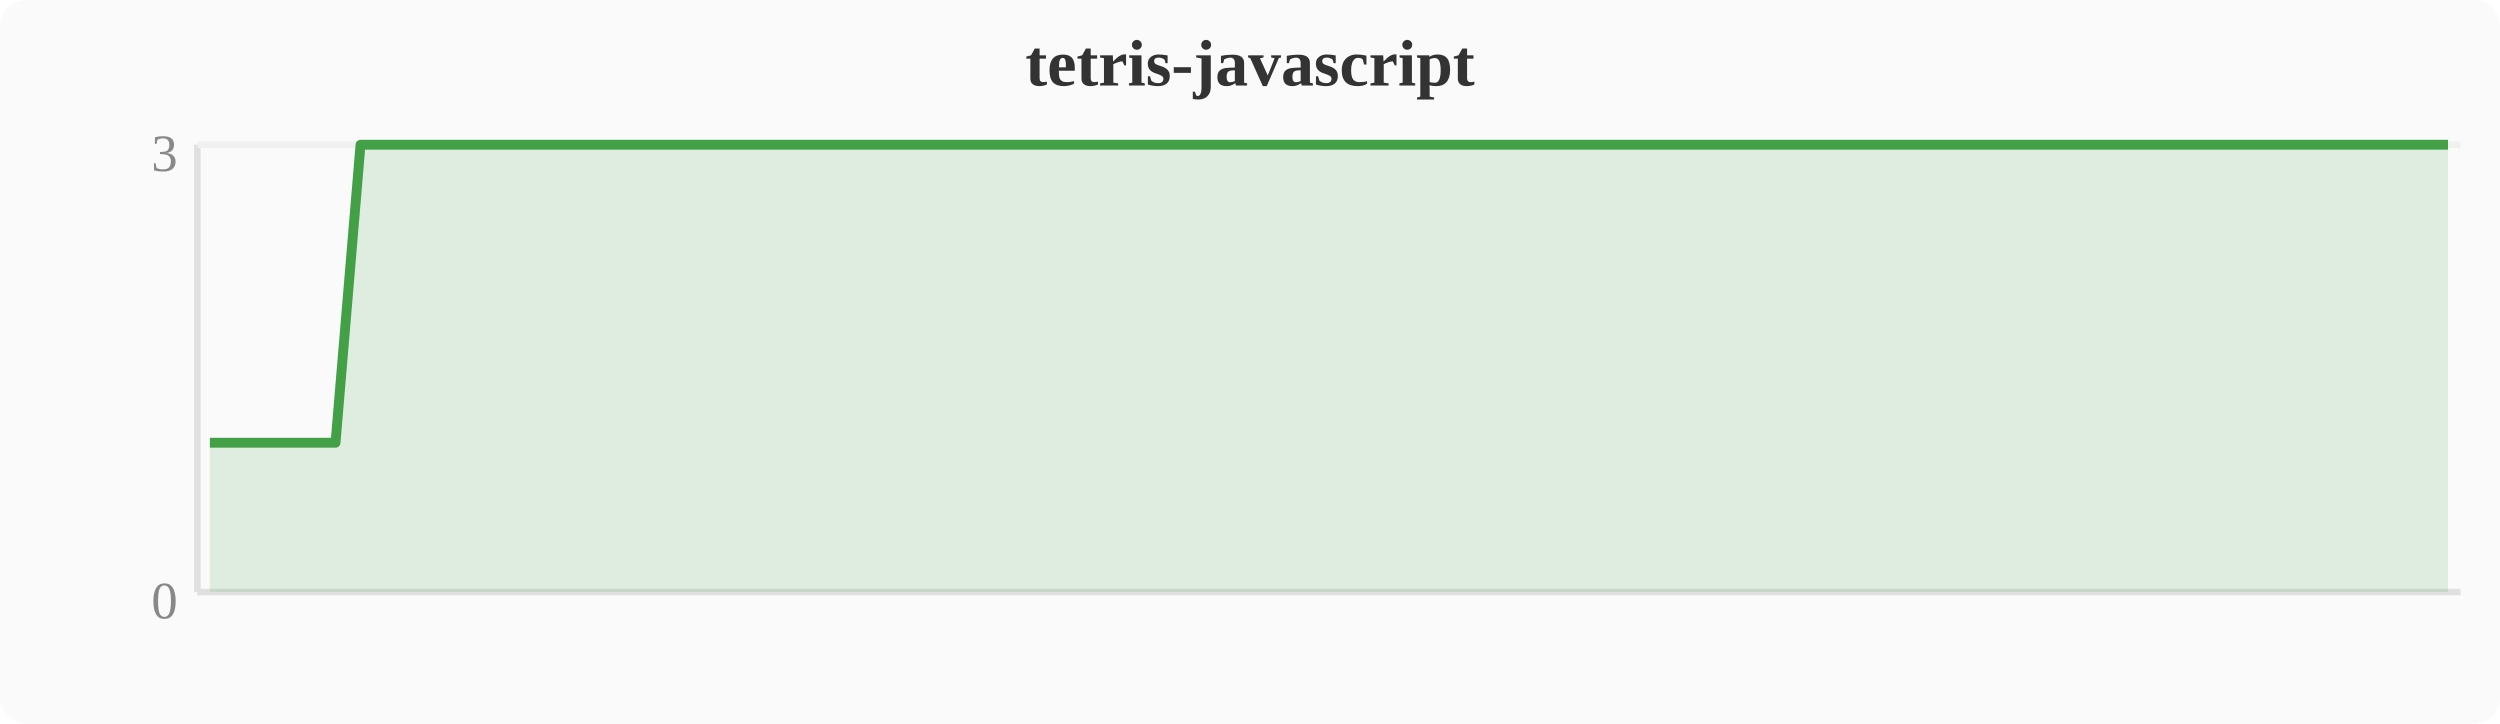
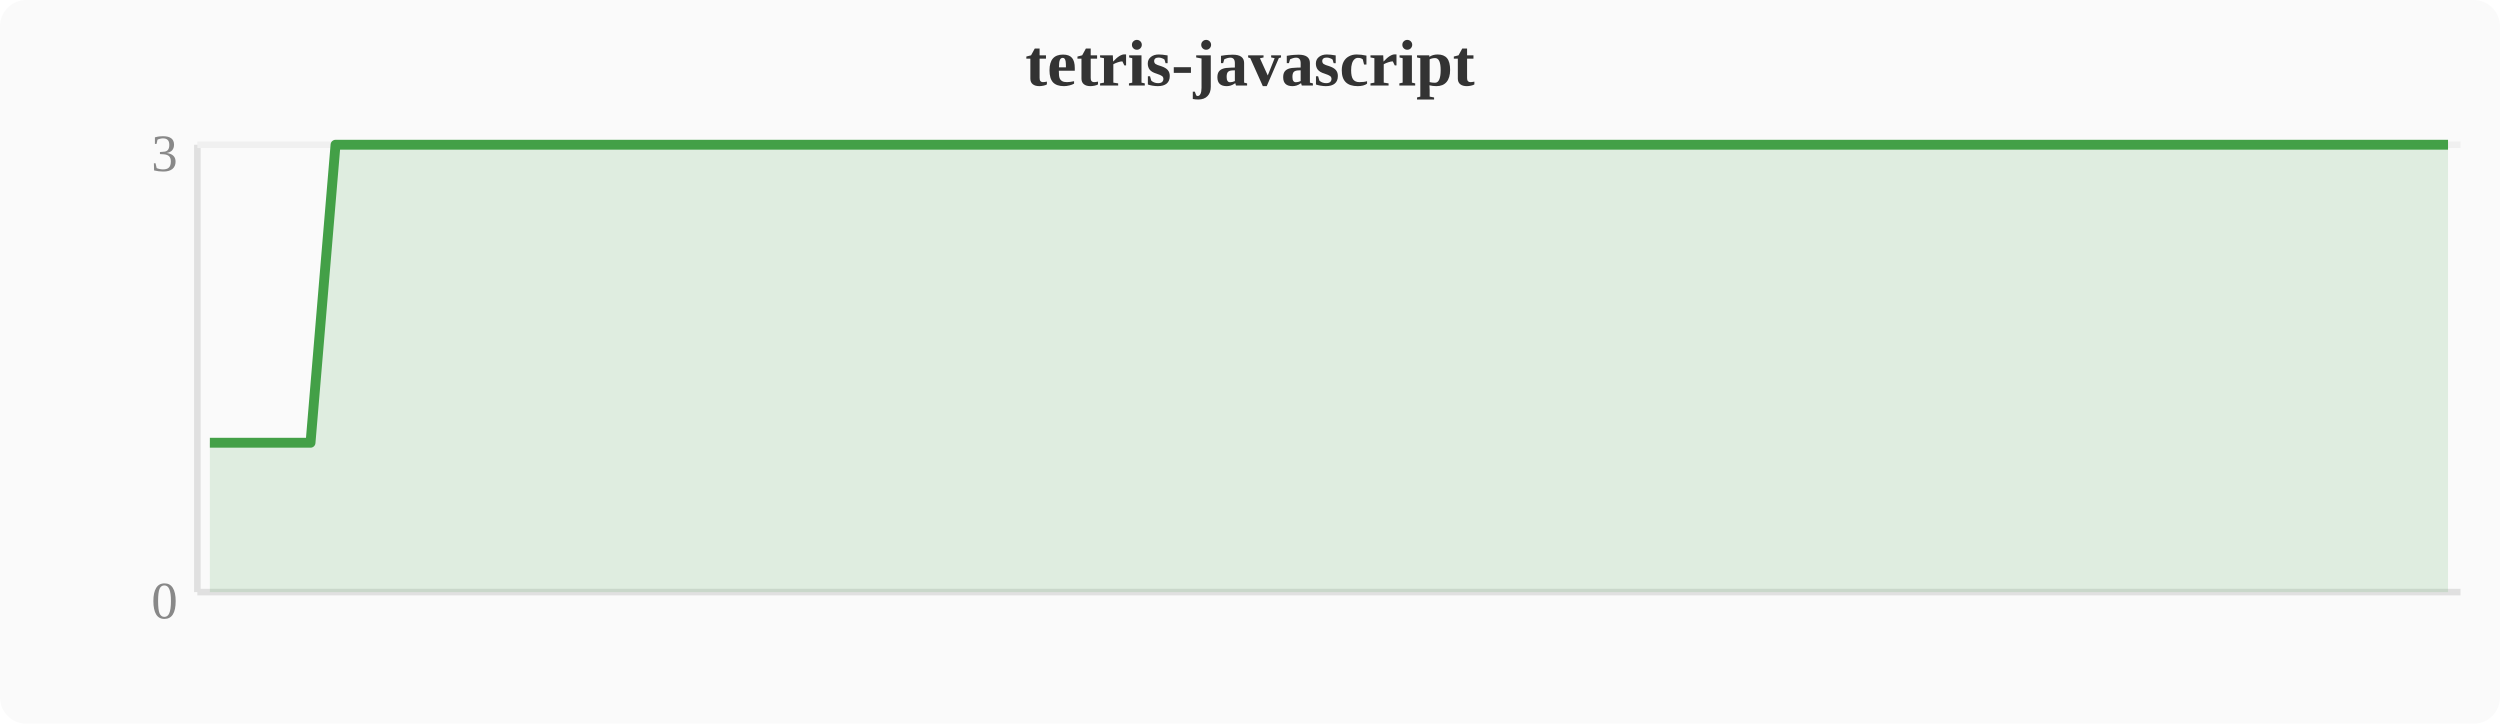
<svg xmlns="http://www.w3.org/2000/svg" width="380" height="110" viewBox="0 0 380 110">
  <rect width="380" height="110" fill="#fafafa" rx="4" />
  <text x="190" y="13" text-anchor="middle" font-size="10" font-weight="bold" fill="#333">tetris-javascript</text>
  <line x1="30" y1="22" x2="30" y2="90" stroke="#e0e0e0" stroke-width="1" />
  <line x1="30" y1="90" x2="374" y2="90" stroke="#e0e0e0" stroke-width="1" />
  <line x1="30" y1="22" x2="374" y2="22" stroke="#f0f0f0" stroke-width="1" />
  <text x="27" y="94" text-anchor="end" font-size="8" fill="#888">0</text>
  <text x="27" y="26" text-anchor="end" font-size="8" fill="#888">3</text>
-   <polygon points="31.9,67.3 35.7,67.3 39.6,67.3 43.4,67.3 47.2,67.3 51.0,67.3 54.8,22.0 58.7,22.0 62.5,22.0 66.3,22.0 70.1,22.0 74.0,22.0 77.8,22.0 81.6,22.0 85.4,22.0 89.2,22.0 93.1,22.0 96.9,22.0 100.7,22.0 104.5,22.0 108.4,22.0 112.2,22.0 116.0,22.0 119.8,22.0 123.6,22.0 127.5,22.0 131.3,22.0 135.1,22.0 138.9,22.0 142.8,22.0 146.6,22.0 150.4,22.0 154.2,22.0 158.0,22.0 161.9,22.0 165.7,22.0 169.5,22.0 173.3,22.0 177.2,22.0 181.0,22.0 184.8,22.0 188.6,22.0 192.4,22.0 196.3,22.0 200.1,22.0 203.9,22.0 207.7,22.0 211.6,22.0 215.4,22.0 219.2,22.0 223.0,22.0 226.8,22.0 230.7,22.0 234.5,22.0 238.3,22.0 242.1,22.0 246.0,22.0 249.8,22.0 253.6,22.0 257.4,22.0 261.2,22.0 265.1,22.0 268.9,22.0 272.7,22.0 276.5,22.0 280.4,22.0 284.2,22.0 288.0,22.0 291.8,22.0 295.6,22.0 299.5,22.0 303.3,22.0 307.1,22.0 310.9,22.0 314.8,22.0 318.6,22.0 322.4,22.0 326.2,22.0 330.0,22.0 333.9,22.0 337.7,22.0 341.5,22.0 345.3,22.0 349.2,22.0 353.0,22.0 356.8,22.0 360.6,22.0 364.4,22.0 368.3,22.0 372.1,22.0 372.1,90 31.9,90" fill="#43a047" opacity="0.15" />
-   <polyline points="31.9,67.3 35.7,67.3 39.6,67.3 43.4,67.3 47.2,67.3 51.0,67.3 54.8,22.0 58.7,22.0 62.5,22.0 66.3,22.0 70.1,22.0 74.0,22.0 77.8,22.0 81.6,22.0 85.4,22.0 89.2,22.0 93.1,22.0 96.9,22.0 100.7,22.0 104.5,22.0 108.4,22.0 112.2,22.0 116.0,22.0 119.8,22.0 123.6,22.0 127.5,22.0 131.3,22.0 135.1,22.0 138.9,22.0 142.8,22.0 146.6,22.0 150.4,22.0 154.2,22.0 158.0,22.0 161.9,22.0 165.7,22.0 169.5,22.0 173.3,22.0 177.2,22.0 181.0,22.0 184.8,22.0 188.6,22.0 192.4,22.0 196.3,22.0 200.1,22.0 203.9,22.0 207.7,22.0 211.6,22.0 215.4,22.0 219.2,22.0 223.0,22.0 226.8,22.0 230.7,22.0 234.5,22.0 238.3,22.0 242.1,22.0 246.0,22.0 249.8,22.0 253.6,22.0 257.4,22.0 261.2,22.0 265.1,22.0 268.9,22.0 272.7,22.0 276.5,22.0 280.4,22.0 284.2,22.0 288.0,22.0 291.8,22.0 295.6,22.0 299.5,22.0 303.3,22.0 307.1,22.0 310.9,22.0 314.8,22.0 318.6,22.0 322.4,22.0 326.2,22.0 330.0,22.0 333.9,22.0 337.7,22.0 341.5,22.0 345.3,22.0 349.2,22.0 353.0,22.0 356.8,22.0 360.6,22.0 364.4,22.0 368.3,22.0 372.1,22.0" fill="none" stroke="#43a047" stroke-width="1.5" stroke-linejoin="round" />
+   <polygon points="31.9,67.3 35.7,67.3 39.6,67.3 43.4,67.3 47.2,67.3 51.0,22.0 54.8,22.0 58.7,22.0 62.5,22.0 66.3,22.0 70.1,22.0 74.0,22.0 77.8,22.0 81.6,22.0 85.4,22.0 89.2,22.0 93.1,22.0 96.9,22.0 100.7,22.0 104.5,22.0 108.4,22.0 112.2,22.0 116.0,22.0 119.8,22.0 123.6,22.0 127.5,22.0 131.3,22.0 135.1,22.0 138.9,22.0 142.8,22.0 146.6,22.0 150.4,22.0 154.2,22.0 158.0,22.0 161.9,22.0 165.7,22.0 169.5,22.0 173.3,22.0 177.2,22.0 181.0,22.0 184.8,22.0 188.6,22.0 192.4,22.0 196.3,22.0 200.1,22.0 203.9,22.0 207.7,22.0 211.6,22.0 215.4,22.0 219.2,22.0 223.0,22.0 226.8,22.0 230.7,22.0 234.5,22.0 238.3,22.0 242.1,22.0 246.0,22.0 249.8,22.0 253.6,22.0 257.4,22.0 261.2,22.0 265.1,22.0 268.9,22.0 272.7,22.0 276.5,22.0 280.4,22.0 284.2,22.0 288.0,22.0 291.8,22.0 295.6,22.0 299.5,22.0 303.3,22.0 307.1,22.0 310.9,22.0 314.8,22.0 318.6,22.0 322.4,22.0 326.2,22.0 330.0,22.0 333.9,22.0 337.7,22.0 341.5,22.0 345.3,22.0 349.2,22.0 353.0,22.0 356.8,22.0 360.6,22.0 364.4,22.0 368.3,22.0 372.1,22.0 372.1,90 31.9,90" fill="#43a047" opacity="0.15" />
+   <polyline points="31.9,67.3 35.7,67.3 39.6,67.3 43.4,67.3 47.2,67.3 51.0,22.0 54.8,22.0 58.7,22.0 62.5,22.0 66.3,22.0 70.1,22.0 74.0,22.0 77.8,22.0 81.6,22.0 85.4,22.0 89.2,22.0 93.1,22.0 96.9,22.0 100.7,22.0 104.5,22.0 108.4,22.0 112.2,22.0 116.0,22.0 119.8,22.0 123.6,22.0 127.5,22.0 131.3,22.0 135.1,22.0 138.9,22.0 142.8,22.0 146.6,22.0 150.4,22.0 154.2,22.0 158.0,22.0 161.9,22.0 165.7,22.0 169.5,22.0 173.3,22.0 177.2,22.0 181.0,22.0 184.8,22.0 188.6,22.0 192.4,22.0 196.3,22.0 200.1,22.0 203.9,22.0 207.7,22.0 211.6,22.0 215.4,22.0 219.2,22.0 223.0,22.0 226.8,22.0 230.7,22.0 234.5,22.0 238.3,22.0 242.1,22.0 246.0,22.0 249.8,22.0 253.6,22.0 257.4,22.0 261.2,22.0 265.1,22.0 268.9,22.0 272.7,22.0 276.5,22.0 280.4,22.0 284.2,22.0 288.0,22.0 291.8,22.0 295.6,22.0 299.5,22.0 303.3,22.0 307.1,22.0 310.9,22.0 314.8,22.0 318.6,22.0 322.4,22.0 326.2,22.0 330.0,22.0 333.9,22.0 337.7,22.0 341.5,22.0 345.3,22.0 349.2,22.0 353.0,22.0 356.8,22.0 360.6,22.0 364.4,22.0 368.3,22.0 372.1,22.0" fill="none" stroke="#43a047" stroke-width="1.5" stroke-linejoin="round" />
</svg>
